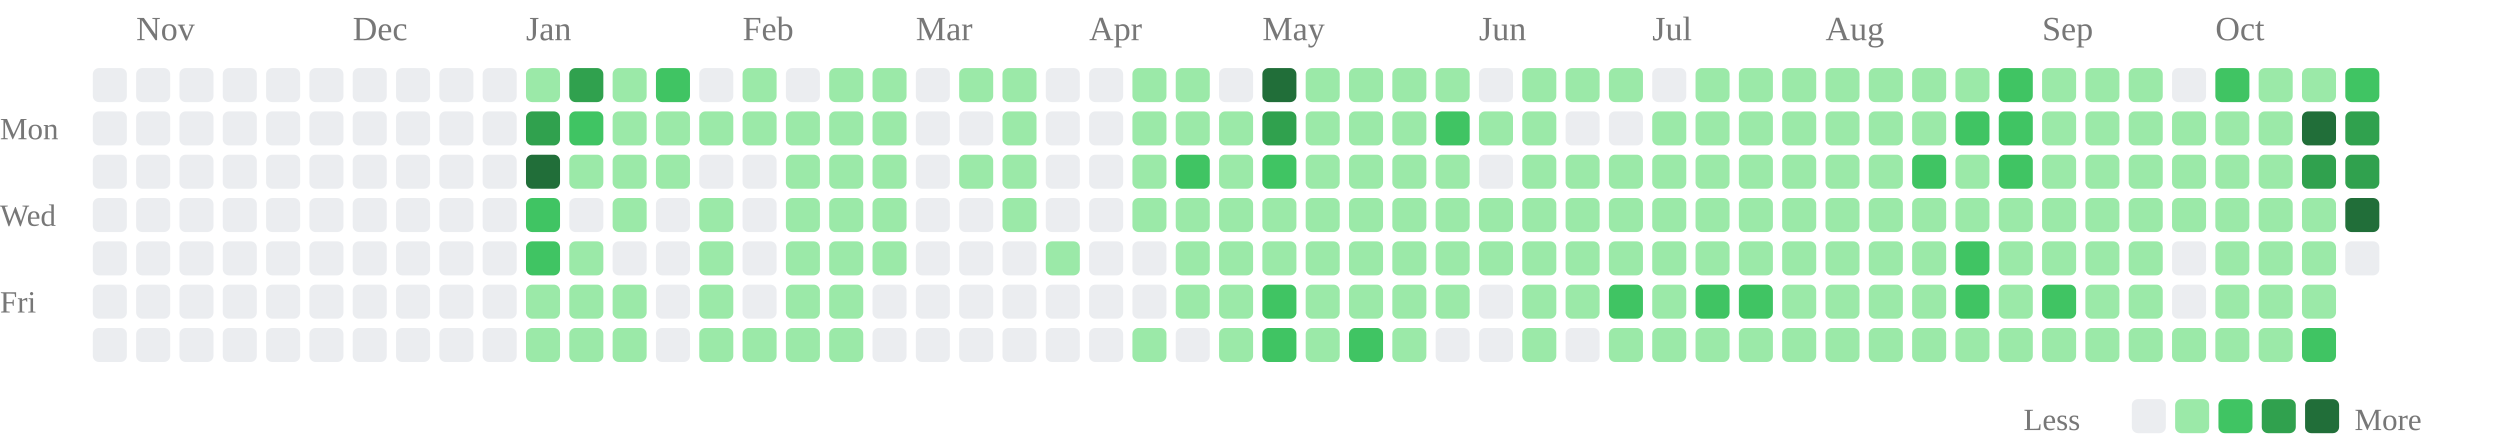
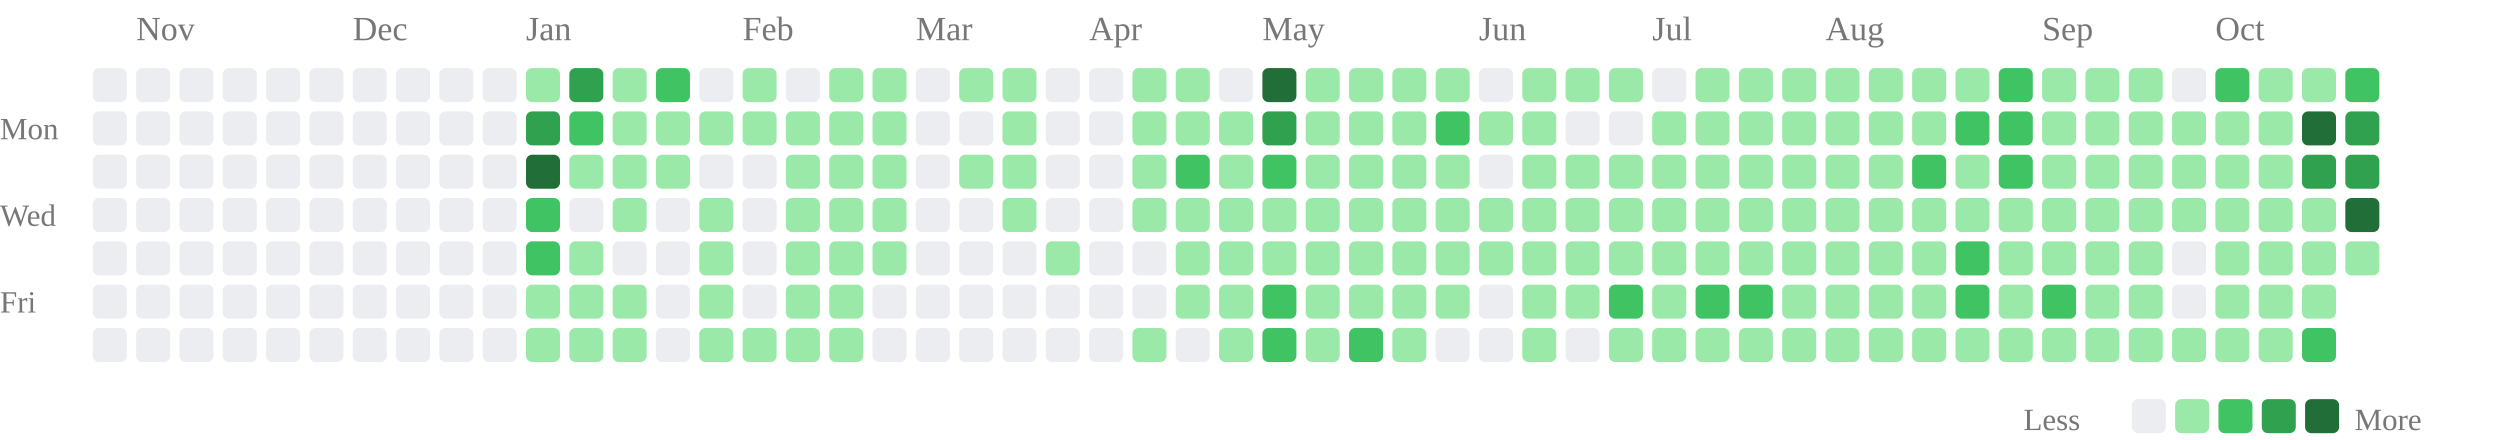
<svg xmlns="http://www.w3.org/2000/svg" class="activity-chart" viewBox="0 0 808 142" role="img" aria-label="GitHub contributions over the last year">
  <text class="month-label" x="44" y="13" fill="#777" font-size="11">Nov</text>
  <text class="month-label" x="114" y="13" fill="#777" font-size="11">Dec</text>
  <text class="month-label" x="170" y="13" fill="#777" font-size="11">Jan</text>
  <text class="month-label" x="240" y="13" fill="#777" font-size="11">Feb</text>
  <text class="month-label" x="296" y="13" fill="#777" font-size="11">Mar</text>
  <text class="month-label" x="352" y="13" fill="#777" font-size="11">Apr</text>
  <text class="month-label" x="408" y="13" fill="#777" font-size="11">May</text>
  <text class="month-label" x="478" y="13" fill="#777" font-size="11">Jun</text>
  <text class="month-label" x="534" y="13" fill="#777" font-size="11">Jul</text>
  <text class="month-label" x="590" y="13" fill="#777" font-size="11">Aug</text>
  <text class="month-label" x="660" y="13" fill="#777" font-size="11">Sep</text>
  <text class="month-label" x="716" y="13" fill="#777" font-size="11">Oct</text>
  <text class="weekday-label" x="0" y="45" fill="#777" font-size="10">Mon</text>
  <text class="weekday-label" x="0" y="73" fill="#777" font-size="10">Wed</text>
  <text class="weekday-label" x="0" y="101" fill="#777" font-size="10">Fri</text>
  <rect x="30" y="22" width="11" height="11" rx="2" fill="#ebedf0" />
  <rect x="30" y="36" width="11" height="11" rx="2" fill="#ebedf0" />
  <rect x="30" y="50" width="11" height="11" rx="2" fill="#ebedf0" />
  <rect x="30" y="64" width="11" height="11" rx="2" fill="#ebedf0" />
  <rect x="30" y="78" width="11" height="11" rx="2" fill="#ebedf0" />
  <rect x="30" y="92" width="11" height="11" rx="2" fill="#ebedf0" />
  <rect x="30" y="106" width="11" height="11" rx="2" fill="#ebedf0" />
  <rect x="44" y="22" width="11" height="11" rx="2" fill="#ebedf0" />
  <rect x="44" y="36" width="11" height="11" rx="2" fill="#ebedf0" />
  <rect x="44" y="50" width="11" height="11" rx="2" fill="#ebedf0" />
  <rect x="44" y="64" width="11" height="11" rx="2" fill="#ebedf0" />
  <rect x="44" y="78" width="11" height="11" rx="2" fill="#ebedf0" />
  <rect x="44" y="92" width="11" height="11" rx="2" fill="#ebedf0" />
  <rect x="44" y="106" width="11" height="11" rx="2" fill="#ebedf0" />
  <rect x="58" y="22" width="11" height="11" rx="2" fill="#ebedf0" />
  <rect x="58" y="36" width="11" height="11" rx="2" fill="#ebedf0" />
  <rect x="58" y="50" width="11" height="11" rx="2" fill="#ebedf0" />
  <rect x="58" y="64" width="11" height="11" rx="2" fill="#ebedf0" />
  <rect x="58" y="78" width="11" height="11" rx="2" fill="#ebedf0" />
  <rect x="58" y="92" width="11" height="11" rx="2" fill="#ebedf0" />
  <rect x="58" y="106" width="11" height="11" rx="2" fill="#ebedf0" />
  <rect x="72" y="22" width="11" height="11" rx="2" fill="#ebedf0" />
  <rect x="72" y="36" width="11" height="11" rx="2" fill="#ebedf0" />
  <rect x="72" y="50" width="11" height="11" rx="2" fill="#ebedf0" />
  <rect x="72" y="64" width="11" height="11" rx="2" fill="#ebedf0" />
  <rect x="72" y="78" width="11" height="11" rx="2" fill="#ebedf0" />
  <rect x="72" y="92" width="11" height="11" rx="2" fill="#ebedf0" />
  <rect x="72" y="106" width="11" height="11" rx="2" fill="#ebedf0" />
  <rect x="86" y="22" width="11" height="11" rx="2" fill="#ebedf0" />
  <rect x="86" y="36" width="11" height="11" rx="2" fill="#ebedf0" />
  <rect x="86" y="50" width="11" height="11" rx="2" fill="#ebedf0" />
  <rect x="86" y="64" width="11" height="11" rx="2" fill="#ebedf0" />
  <rect x="86" y="78" width="11" height="11" rx="2" fill="#ebedf0" />
  <rect x="86" y="92" width="11" height="11" rx="2" fill="#ebedf0" />
  <rect x="86" y="106" width="11" height="11" rx="2" fill="#ebedf0" />
  <rect x="100" y="22" width="11" height="11" rx="2" fill="#ebedf0" />
  <rect x="100" y="36" width="11" height="11" rx="2" fill="#ebedf0" />
  <rect x="100" y="50" width="11" height="11" rx="2" fill="#ebedf0" />
  <rect x="100" y="64" width="11" height="11" rx="2" fill="#ebedf0" />
  <rect x="100" y="78" width="11" height="11" rx="2" fill="#ebedf0" />
  <rect x="100" y="92" width="11" height="11" rx="2" fill="#ebedf0" />
  <rect x="100" y="106" width="11" height="11" rx="2" fill="#ebedf0" />
  <rect x="114" y="22" width="11" height="11" rx="2" fill="#ebedf0" />
  <rect x="114" y="36" width="11" height="11" rx="2" fill="#ebedf0" />
  <rect x="114" y="50" width="11" height="11" rx="2" fill="#ebedf0" />
  <rect x="114" y="64" width="11" height="11" rx="2" fill="#ebedf0" />
  <rect x="114" y="78" width="11" height="11" rx="2" fill="#ebedf0" />
  <rect x="114" y="92" width="11" height="11" rx="2" fill="#ebedf0" />
  <rect x="114" y="106" width="11" height="11" rx="2" fill="#ebedf0" />
  <rect x="128" y="22" width="11" height="11" rx="2" fill="#ebedf0" />
  <rect x="128" y="36" width="11" height="11" rx="2" fill="#ebedf0" />
  <rect x="128" y="50" width="11" height="11" rx="2" fill="#ebedf0" />
  <rect x="128" y="64" width="11" height="11" rx="2" fill="#ebedf0" />
  <rect x="128" y="78" width="11" height="11" rx="2" fill="#ebedf0" />
  <rect x="128" y="92" width="11" height="11" rx="2" fill="#ebedf0" />
  <rect x="128" y="106" width="11" height="11" rx="2" fill="#ebedf0" />
  <rect x="142" y="22" width="11" height="11" rx="2" fill="#ebedf0" />
  <rect x="142" y="36" width="11" height="11" rx="2" fill="#ebedf0" />
  <rect x="142" y="50" width="11" height="11" rx="2" fill="#ebedf0" />
  <rect x="142" y="64" width="11" height="11" rx="2" fill="#ebedf0" />
  <rect x="142" y="78" width="11" height="11" rx="2" fill="#ebedf0" />
  <rect x="142" y="92" width="11" height="11" rx="2" fill="#ebedf0" />
  <rect x="142" y="106" width="11" height="11" rx="2" fill="#ebedf0" />
  <rect x="156" y="22" width="11" height="11" rx="2" fill="#ebedf0" />
  <rect x="156" y="36" width="11" height="11" rx="2" fill="#ebedf0" />
  <rect x="156" y="50" width="11" height="11" rx="2" fill="#ebedf0" />
  <rect x="156" y="64" width="11" height="11" rx="2" fill="#ebedf0" />
  <rect x="156" y="78" width="11" height="11" rx="2" fill="#ebedf0" />
  <rect x="156" y="92" width="11" height="11" rx="2" fill="#ebedf0" />
  <rect x="156" y="106" width="11" height="11" rx="2" fill="#ebedf0" />
  <rect x="170" y="22" width="11" height="11" rx="2" fill="#9be9a8" />
  <rect x="170" y="36" width="11" height="11" rx="2" fill="#30a14e" />
  <rect x="170" y="50" width="11" height="11" rx="2" fill="#216e39" />
  <rect x="170" y="64" width="11" height="11" rx="2" fill="#40c463" />
  <rect x="170" y="78" width="11" height="11" rx="2" fill="#40c463" />
  <rect x="170" y="92" width="11" height="11" rx="2" fill="#9be9a8" />
  <rect x="170" y="106" width="11" height="11" rx="2" fill="#9be9a8" />
  <rect x="184" y="22" width="11" height="11" rx="2" fill="#30a14e" />
  <rect x="184" y="36" width="11" height="11" rx="2" fill="#40c463" />
  <rect x="184" y="50" width="11" height="11" rx="2" fill="#9be9a8" />
  <rect x="184" y="64" width="11" height="11" rx="2" fill="#ebedf0" />
  <rect x="184" y="78" width="11" height="11" rx="2" fill="#9be9a8" />
  <rect x="184" y="92" width="11" height="11" rx="2" fill="#9be9a8" />
  <rect x="184" y="106" width="11" height="11" rx="2" fill="#9be9a8" />
  <rect x="198" y="22" width="11" height="11" rx="2" fill="#9be9a8" />
  <rect x="198" y="36" width="11" height="11" rx="2" fill="#9be9a8" />
  <rect x="198" y="50" width="11" height="11" rx="2" fill="#9be9a8" />
  <rect x="198" y="64" width="11" height="11" rx="2" fill="#9be9a8" />
  <rect x="198" y="78" width="11" height="11" rx="2" fill="#ebedf0" />
  <rect x="198" y="92" width="11" height="11" rx="2" fill="#9be9a8" />
  <rect x="198" y="106" width="11" height="11" rx="2" fill="#9be9a8" />
  <rect x="212" y="22" width="11" height="11" rx="2" fill="#40c463" />
  <rect x="212" y="36" width="11" height="11" rx="2" fill="#9be9a8" />
  <rect x="212" y="50" width="11" height="11" rx="2" fill="#9be9a8" />
  <rect x="212" y="64" width="11" height="11" rx="2" fill="#ebedf0" />
  <rect x="212" y="78" width="11" height="11" rx="2" fill="#ebedf0" />
  <rect x="212" y="92" width="11" height="11" rx="2" fill="#ebedf0" />
  <rect x="212" y="106" width="11" height="11" rx="2" fill="#ebedf0" />
  <rect x="226" y="22" width="11" height="11" rx="2" fill="#ebedf0" />
  <rect x="226" y="36" width="11" height="11" rx="2" fill="#9be9a8" />
  <rect x="226" y="50" width="11" height="11" rx="2" fill="#ebedf0" />
  <rect x="226" y="64" width="11" height="11" rx="2" fill="#9be9a8" />
  <rect x="226" y="78" width="11" height="11" rx="2" fill="#9be9a8" />
  <rect x="226" y="92" width="11" height="11" rx="2" fill="#9be9a8" />
  <rect x="226" y="106" width="11" height="11" rx="2" fill="#9be9a8" />
  <rect x="240" y="22" width="11" height="11" rx="2" fill="#9be9a8" />
  <rect x="240" y="36" width="11" height="11" rx="2" fill="#9be9a8" />
  <rect x="240" y="50" width="11" height="11" rx="2" fill="#ebedf0" />
  <rect x="240" y="64" width="11" height="11" rx="2" fill="#ebedf0" />
  <rect x="240" y="78" width="11" height="11" rx="2" fill="#ebedf0" />
  <rect x="240" y="92" width="11" height="11" rx="2" fill="#ebedf0" />
  <rect x="240" y="106" width="11" height="11" rx="2" fill="#9be9a8" />
  <rect x="254" y="22" width="11" height="11" rx="2" fill="#ebedf0" />
  <rect x="254" y="36" width="11" height="11" rx="2" fill="#9be9a8" />
  <rect x="254" y="50" width="11" height="11" rx="2" fill="#9be9a8" />
  <rect x="254" y="64" width="11" height="11" rx="2" fill="#9be9a8" />
  <rect x="254" y="78" width="11" height="11" rx="2" fill="#9be9a8" />
  <rect x="254" y="92" width="11" height="11" rx="2" fill="#9be9a8" />
  <rect x="254" y="106" width="11" height="11" rx="2" fill="#9be9a8" />
  <rect x="268" y="22" width="11" height="11" rx="2" fill="#9be9a8" />
  <rect x="268" y="36" width="11" height="11" rx="2" fill="#9be9a8" />
  <rect x="268" y="50" width="11" height="11" rx="2" fill="#9be9a8" />
  <rect x="268" y="64" width="11" height="11" rx="2" fill="#9be9a8" />
  <rect x="268" y="78" width="11" height="11" rx="2" fill="#9be9a8" />
  <rect x="268" y="92" width="11" height="11" rx="2" fill="#9be9a8" />
  <rect x="268" y="106" width="11" height="11" rx="2" fill="#9be9a8" />
  <rect x="282" y="22" width="11" height="11" rx="2" fill="#9be9a8" />
  <rect x="282" y="36" width="11" height="11" rx="2" fill="#9be9a8" />
  <rect x="282" y="50" width="11" height="11" rx="2" fill="#9be9a8" />
  <rect x="282" y="64" width="11" height="11" rx="2" fill="#9be9a8" />
  <rect x="282" y="78" width="11" height="11" rx="2" fill="#9be9a8" />
  <rect x="282" y="92" width="11" height="11" rx="2" fill="#ebedf0" />
  <rect x="282" y="106" width="11" height="11" rx="2" fill="#ebedf0" />
  <rect x="296" y="22" width="11" height="11" rx="2" fill="#ebedf0" />
  <rect x="296" y="36" width="11" height="11" rx="2" fill="#ebedf0" />
  <rect x="296" y="50" width="11" height="11" rx="2" fill="#ebedf0" />
  <rect x="296" y="64" width="11" height="11" rx="2" fill="#ebedf0" />
  <rect x="296" y="78" width="11" height="11" rx="2" fill="#ebedf0" />
  <rect x="296" y="92" width="11" height="11" rx="2" fill="#ebedf0" />
  <rect x="296" y="106" width="11" height="11" rx="2" fill="#ebedf0" />
  <rect x="310" y="22" width="11" height="11" rx="2" fill="#9be9a8" />
  <rect x="310" y="36" width="11" height="11" rx="2" fill="#ebedf0" />
  <rect x="310" y="50" width="11" height="11" rx="2" fill="#9be9a8" />
  <rect x="310" y="64" width="11" height="11" rx="2" fill="#ebedf0" />
  <rect x="310" y="78" width="11" height="11" rx="2" fill="#ebedf0" />
  <rect x="310" y="92" width="11" height="11" rx="2" fill="#ebedf0" />
  <rect x="310" y="106" width="11" height="11" rx="2" fill="#ebedf0" />
  <rect x="324" y="22" width="11" height="11" rx="2" fill="#9be9a8" />
  <rect x="324" y="36" width="11" height="11" rx="2" fill="#9be9a8" />
  <rect x="324" y="50" width="11" height="11" rx="2" fill="#9be9a8" />
  <rect x="324" y="64" width="11" height="11" rx="2" fill="#9be9a8" />
  <rect x="324" y="78" width="11" height="11" rx="2" fill="#ebedf0" />
  <rect x="324" y="92" width="11" height="11" rx="2" fill="#ebedf0" />
  <rect x="324" y="106" width="11" height="11" rx="2" fill="#ebedf0" />
  <rect x="338" y="22" width="11" height="11" rx="2" fill="#ebedf0" />
  <rect x="338" y="36" width="11" height="11" rx="2" fill="#ebedf0" />
  <rect x="338" y="50" width="11" height="11" rx="2" fill="#ebedf0" />
  <rect x="338" y="64" width="11" height="11" rx="2" fill="#ebedf0" />
  <rect x="338" y="78" width="11" height="11" rx="2" fill="#9be9a8" />
  <rect x="338" y="92" width="11" height="11" rx="2" fill="#ebedf0" />
  <rect x="338" y="106" width="11" height="11" rx="2" fill="#ebedf0" />
  <rect x="352" y="22" width="11" height="11" rx="2" fill="#ebedf0" />
  <rect x="352" y="36" width="11" height="11" rx="2" fill="#ebedf0" />
  <rect x="352" y="50" width="11" height="11" rx="2" fill="#ebedf0" />
  <rect x="352" y="64" width="11" height="11" rx="2" fill="#ebedf0" />
  <rect x="352" y="78" width="11" height="11" rx="2" fill="#ebedf0" />
  <rect x="352" y="92" width="11" height="11" rx="2" fill="#ebedf0" />
  <rect x="352" y="106" width="11" height="11" rx="2" fill="#ebedf0" />
  <rect x="366" y="22" width="11" height="11" rx="2" fill="#9be9a8" />
  <rect x="366" y="36" width="11" height="11" rx="2" fill="#9be9a8" />
  <rect x="366" y="50" width="11" height="11" rx="2" fill="#9be9a8" />
  <rect x="366" y="64" width="11" height="11" rx="2" fill="#9be9a8" />
  <rect x="366" y="78" width="11" height="11" rx="2" fill="#ebedf0" />
  <rect x="366" y="92" width="11" height="11" rx="2" fill="#ebedf0" />
  <rect x="366" y="106" width="11" height="11" rx="2" fill="#9be9a8" />
  <rect x="380" y="22" width="11" height="11" rx="2" fill="#9be9a8" />
  <rect x="380" y="36" width="11" height="11" rx="2" fill="#9be9a8" />
  <rect x="380" y="50" width="11" height="11" rx="2" fill="#40c463" />
  <rect x="380" y="64" width="11" height="11" rx="2" fill="#9be9a8" />
  <rect x="380" y="78" width="11" height="11" rx="2" fill="#9be9a8" />
  <rect x="380" y="92" width="11" height="11" rx="2" fill="#9be9a8" />
  <rect x="380" y="106" width="11" height="11" rx="2" fill="#ebedf0" />
  <rect x="394" y="22" width="11" height="11" rx="2" fill="#ebedf0" />
  <rect x="394" y="36" width="11" height="11" rx="2" fill="#9be9a8" />
  <rect x="394" y="50" width="11" height="11" rx="2" fill="#9be9a8" />
  <rect x="394" y="64" width="11" height="11" rx="2" fill="#9be9a8" />
  <rect x="394" y="78" width="11" height="11" rx="2" fill="#9be9a8" />
  <rect x="394" y="92" width="11" height="11" rx="2" fill="#9be9a8" />
  <rect x="394" y="106" width="11" height="11" rx="2" fill="#9be9a8" />
  <rect x="408" y="22" width="11" height="11" rx="2" fill="#216e39" />
  <rect x="408" y="36" width="11" height="11" rx="2" fill="#30a14e" />
  <rect x="408" y="50" width="11" height="11" rx="2" fill="#40c463" />
  <rect x="408" y="64" width="11" height="11" rx="2" fill="#9be9a8" />
  <rect x="408" y="78" width="11" height="11" rx="2" fill="#9be9a8" />
  <rect x="408" y="92" width="11" height="11" rx="2" fill="#40c463" />
  <rect x="408" y="106" width="11" height="11" rx="2" fill="#40c463" />
  <rect x="422" y="22" width="11" height="11" rx="2" fill="#9be9a8" />
  <rect x="422" y="36" width="11" height="11" rx="2" fill="#9be9a8" />
  <rect x="422" y="50" width="11" height="11" rx="2" fill="#9be9a8" />
  <rect x="422" y="64" width="11" height="11" rx="2" fill="#9be9a8" />
  <rect x="422" y="78" width="11" height="11" rx="2" fill="#9be9a8" />
  <rect x="422" y="92" width="11" height="11" rx="2" fill="#9be9a8" />
  <rect x="422" y="106" width="11" height="11" rx="2" fill="#9be9a8" />
  <rect x="436" y="22" width="11" height="11" rx="2" fill="#9be9a8" />
  <rect x="436" y="36" width="11" height="11" rx="2" fill="#9be9a8" />
  <rect x="436" y="50" width="11" height="11" rx="2" fill="#9be9a8" />
  <rect x="436" y="64" width="11" height="11" rx="2" fill="#9be9a8" />
  <rect x="436" y="78" width="11" height="11" rx="2" fill="#9be9a8" />
  <rect x="436" y="92" width="11" height="11" rx="2" fill="#9be9a8" />
  <rect x="436" y="106" width="11" height="11" rx="2" fill="#40c463" />
  <rect x="450" y="22" width="11" height="11" rx="2" fill="#9be9a8" />
  <rect x="450" y="36" width="11" height="11" rx="2" fill="#9be9a8" />
  <rect x="450" y="50" width="11" height="11" rx="2" fill="#9be9a8" />
  <rect x="450" y="64" width="11" height="11" rx="2" fill="#9be9a8" />
  <rect x="450" y="78" width="11" height="11" rx="2" fill="#9be9a8" />
  <rect x="450" y="92" width="11" height="11" rx="2" fill="#9be9a8" />
  <rect x="450" y="106" width="11" height="11" rx="2" fill="#9be9a8" />
  <rect x="464" y="22" width="11" height="11" rx="2" fill="#9be9a8" />
  <rect x="464" y="36" width="11" height="11" rx="2" fill="#40c463" />
  <rect x="464" y="50" width="11" height="11" rx="2" fill="#9be9a8" />
  <rect x="464" y="64" width="11" height="11" rx="2" fill="#9be9a8" />
  <rect x="464" y="78" width="11" height="11" rx="2" fill="#9be9a8" />
  <rect x="464" y="92" width="11" height="11" rx="2" fill="#9be9a8" />
  <rect x="464" y="106" width="11" height="11" rx="2" fill="#ebedf0" />
  <rect x="478" y="22" width="11" height="11" rx="2" fill="#ebedf0" />
  <rect x="478" y="36" width="11" height="11" rx="2" fill="#9be9a8" />
  <rect x="478" y="50" width="11" height="11" rx="2" fill="#ebedf0" />
  <rect x="478" y="64" width="11" height="11" rx="2" fill="#9be9a8" />
  <rect x="478" y="78" width="11" height="11" rx="2" fill="#9be9a8" />
  <rect x="478" y="92" width="11" height="11" rx="2" fill="#ebedf0" />
  <rect x="478" y="106" width="11" height="11" rx="2" fill="#ebedf0" />
  <rect x="492" y="22" width="11" height="11" rx="2" fill="#9be9a8" />
  <rect x="492" y="36" width="11" height="11" rx="2" fill="#9be9a8" />
  <rect x="492" y="50" width="11" height="11" rx="2" fill="#9be9a8" />
  <rect x="492" y="64" width="11" height="11" rx="2" fill="#9be9a8" />
  <rect x="492" y="78" width="11" height="11" rx="2" fill="#9be9a8" />
  <rect x="492" y="92" width="11" height="11" rx="2" fill="#9be9a8" />
  <rect x="492" y="106" width="11" height="11" rx="2" fill="#9be9a8" />
  <rect x="506" y="22" width="11" height="11" rx="2" fill="#9be9a8" />
  <rect x="506" y="36" width="11" height="11" rx="2" fill="#ebedf0" />
  <rect x="506" y="50" width="11" height="11" rx="2" fill="#9be9a8" />
  <rect x="506" y="64" width="11" height="11" rx="2" fill="#9be9a8" />
  <rect x="506" y="78" width="11" height="11" rx="2" fill="#9be9a8" />
  <rect x="506" y="92" width="11" height="11" rx="2" fill="#9be9a8" />
  <rect x="506" y="106" width="11" height="11" rx="2" fill="#ebedf0" />
  <rect x="520" y="22" width="11" height="11" rx="2" fill="#9be9a8" />
  <rect x="520" y="36" width="11" height="11" rx="2" fill="#ebedf0" />
  <rect x="520" y="50" width="11" height="11" rx="2" fill="#9be9a8" />
  <rect x="520" y="64" width="11" height="11" rx="2" fill="#9be9a8" />
  <rect x="520" y="78" width="11" height="11" rx="2" fill="#9be9a8" />
  <rect x="520" y="92" width="11" height="11" rx="2" fill="#40c463" />
  <rect x="520" y="106" width="11" height="11" rx="2" fill="#9be9a8" />
  <rect x="534" y="22" width="11" height="11" rx="2" fill="#ebedf0" />
  <rect x="534" y="36" width="11" height="11" rx="2" fill="#9be9a8" />
  <rect x="534" y="50" width="11" height="11" rx="2" fill="#9be9a8" />
  <rect x="534" y="64" width="11" height="11" rx="2" fill="#9be9a8" />
  <rect x="534" y="78" width="11" height="11" rx="2" fill="#9be9a8" />
  <rect x="534" y="92" width="11" height="11" rx="2" fill="#9be9a8" />
  <rect x="534" y="106" width="11" height="11" rx="2" fill="#9be9a8" />
  <rect x="548" y="22" width="11" height="11" rx="2" fill="#9be9a8" />
  <rect x="548" y="36" width="11" height="11" rx="2" fill="#9be9a8" />
  <rect x="548" y="50" width="11" height="11" rx="2" fill="#9be9a8" />
  <rect x="548" y="64" width="11" height="11" rx="2" fill="#9be9a8" />
  <rect x="548" y="78" width="11" height="11" rx="2" fill="#9be9a8" />
  <rect x="548" y="92" width="11" height="11" rx="2" fill="#40c463" />
  <rect x="548" y="106" width="11" height="11" rx="2" fill="#9be9a8" />
  <rect x="562" y="22" width="11" height="11" rx="2" fill="#9be9a8" />
  <rect x="562" y="36" width="11" height="11" rx="2" fill="#9be9a8" />
  <rect x="562" y="50" width="11" height="11" rx="2" fill="#9be9a8" />
  <rect x="562" y="64" width="11" height="11" rx="2" fill="#9be9a8" />
  <rect x="562" y="78" width="11" height="11" rx="2" fill="#9be9a8" />
  <rect x="562" y="92" width="11" height="11" rx="2" fill="#40c463" />
  <rect x="562" y="106" width="11" height="11" rx="2" fill="#9be9a8" />
  <rect x="576" y="22" width="11" height="11" rx="2" fill="#9be9a8" />
  <rect x="576" y="36" width="11" height="11" rx="2" fill="#9be9a8" />
  <rect x="576" y="50" width="11" height="11" rx="2" fill="#9be9a8" />
  <rect x="576" y="64" width="11" height="11" rx="2" fill="#9be9a8" />
  <rect x="576" y="78" width="11" height="11" rx="2" fill="#9be9a8" />
  <rect x="576" y="92" width="11" height="11" rx="2" fill="#9be9a8" />
  <rect x="576" y="106" width="11" height="11" rx="2" fill="#9be9a8" />
  <rect x="590" y="22" width="11" height="11" rx="2" fill="#9be9a8" />
  <rect x="590" y="36" width="11" height="11" rx="2" fill="#9be9a8" />
  <rect x="590" y="50" width="11" height="11" rx="2" fill="#9be9a8" />
  <rect x="590" y="64" width="11" height="11" rx="2" fill="#9be9a8" />
  <rect x="590" y="78" width="11" height="11" rx="2" fill="#9be9a8" />
  <rect x="590" y="92" width="11" height="11" rx="2" fill="#9be9a8" />
  <rect x="590" y="106" width="11" height="11" rx="2" fill="#9be9a8" />
  <rect x="604" y="22" width="11" height="11" rx="2" fill="#9be9a8" />
  <rect x="604" y="36" width="11" height="11" rx="2" fill="#9be9a8" />
  <rect x="604" y="50" width="11" height="11" rx="2" fill="#9be9a8" />
  <rect x="604" y="64" width="11" height="11" rx="2" fill="#9be9a8" />
  <rect x="604" y="78" width="11" height="11" rx="2" fill="#9be9a8" />
  <rect x="604" y="92" width="11" height="11" rx="2" fill="#9be9a8" />
  <rect x="604" y="106" width="11" height="11" rx="2" fill="#9be9a8" />
  <rect x="618" y="22" width="11" height="11" rx="2" fill="#9be9a8" />
  <rect x="618" y="36" width="11" height="11" rx="2" fill="#9be9a8" />
  <rect x="618" y="50" width="11" height="11" rx="2" fill="#40c463" />
  <rect x="618" y="64" width="11" height="11" rx="2" fill="#9be9a8" />
  <rect x="618" y="78" width="11" height="11" rx="2" fill="#9be9a8" />
  <rect x="618" y="92" width="11" height="11" rx="2" fill="#9be9a8" />
  <rect x="618" y="106" width="11" height="11" rx="2" fill="#9be9a8" />
  <rect x="632" y="22" width="11" height="11" rx="2" fill="#9be9a8" />
  <rect x="632" y="36" width="11" height="11" rx="2" fill="#40c463" />
  <rect x="632" y="50" width="11" height="11" rx="2" fill="#9be9a8" />
  <rect x="632" y="64" width="11" height="11" rx="2" fill="#9be9a8" />
  <rect x="632" y="78" width="11" height="11" rx="2" fill="#40c463" />
  <rect x="632" y="92" width="11" height="11" rx="2" fill="#40c463" />
  <rect x="632" y="106" width="11" height="11" rx="2" fill="#9be9a8" />
  <rect x="646" y="22" width="11" height="11" rx="2" fill="#40c463" />
  <rect x="646" y="36" width="11" height="11" rx="2" fill="#40c463" />
  <rect x="646" y="50" width="11" height="11" rx="2" fill="#40c463" />
  <rect x="646" y="64" width="11" height="11" rx="2" fill="#9be9a8" />
  <rect x="646" y="78" width="11" height="11" rx="2" fill="#9be9a8" />
  <rect x="646" y="92" width="11" height="11" rx="2" fill="#9be9a8" />
  <rect x="646" y="106" width="11" height="11" rx="2" fill="#9be9a8" />
  <rect x="660" y="22" width="11" height="11" rx="2" fill="#9be9a8" />
  <rect x="660" y="36" width="11" height="11" rx="2" fill="#9be9a8" />
  <rect x="660" y="50" width="11" height="11" rx="2" fill="#9be9a8" />
  <rect x="660" y="64" width="11" height="11" rx="2" fill="#9be9a8" />
  <rect x="660" y="78" width="11" height="11" rx="2" fill="#9be9a8" />
  <rect x="660" y="92" width="11" height="11" rx="2" fill="#40c463" />
  <rect x="660" y="106" width="11" height="11" rx="2" fill="#9be9a8" />
  <rect x="674" y="22" width="11" height="11" rx="2" fill="#9be9a8" />
  <rect x="674" y="36" width="11" height="11" rx="2" fill="#9be9a8" />
  <rect x="674" y="50" width="11" height="11" rx="2" fill="#9be9a8" />
  <rect x="674" y="64" width="11" height="11" rx="2" fill="#9be9a8" />
  <rect x="674" y="78" width="11" height="11" rx="2" fill="#9be9a8" />
  <rect x="674" y="92" width="11" height="11" rx="2" fill="#9be9a8" />
  <rect x="674" y="106" width="11" height="11" rx="2" fill="#9be9a8" />
  <rect x="688" y="22" width="11" height="11" rx="2" fill="#9be9a8" />
  <rect x="688" y="36" width="11" height="11" rx="2" fill="#9be9a8" />
  <rect x="688" y="50" width="11" height="11" rx="2" fill="#9be9a8" />
  <rect x="688" y="64" width="11" height="11" rx="2" fill="#9be9a8" />
  <rect x="688" y="78" width="11" height="11" rx="2" fill="#9be9a8" />
  <rect x="688" y="92" width="11" height="11" rx="2" fill="#9be9a8" />
  <rect x="688" y="106" width="11" height="11" rx="2" fill="#9be9a8" />
  <rect x="702" y="22" width="11" height="11" rx="2" fill="#ebedf0" />
  <rect x="702" y="36" width="11" height="11" rx="2" fill="#9be9a8" />
  <rect x="702" y="50" width="11" height="11" rx="2" fill="#9be9a8" />
  <rect x="702" y="64" width="11" height="11" rx="2" fill="#9be9a8" />
  <rect x="702" y="78" width="11" height="11" rx="2" fill="#ebedf0" />
  <rect x="702" y="92" width="11" height="11" rx="2" fill="#ebedf0" />
  <rect x="702" y="106" width="11" height="11" rx="2" fill="#9be9a8" />
  <rect x="716" y="22" width="11" height="11" rx="2" fill="#40c463" />
  <rect x="716" y="36" width="11" height="11" rx="2" fill="#9be9a8" />
  <rect x="716" y="50" width="11" height="11" rx="2" fill="#9be9a8" />
  <rect x="716" y="64" width="11" height="11" rx="2" fill="#9be9a8" />
  <rect x="716" y="78" width="11" height="11" rx="2" fill="#9be9a8" />
  <rect x="716" y="92" width="11" height="11" rx="2" fill="#9be9a8" />
  <rect x="716" y="106" width="11" height="11" rx="2" fill="#9be9a8" />
  <rect x="730" y="22" width="11" height="11" rx="2" fill="#9be9a8" />
  <rect x="730" y="36" width="11" height="11" rx="2" fill="#9be9a8" />
  <rect x="730" y="50" width="11" height="11" rx="2" fill="#9be9a8" />
  <rect x="730" y="64" width="11" height="11" rx="2" fill="#9be9a8" />
  <rect x="730" y="78" width="11" height="11" rx="2" fill="#9be9a8" />
  <rect x="730" y="92" width="11" height="11" rx="2" fill="#9be9a8" />
  <rect x="730" y="106" width="11" height="11" rx="2" fill="#9be9a8" />
  <rect x="744" y="22" width="11" height="11" rx="2" fill="#9be9a8" />
  <rect x="744" y="36" width="11" height="11" rx="2" fill="#216e39" />
  <rect x="744" y="50" width="11" height="11" rx="2" fill="#30a14e" />
  <rect x="744" y="64" width="11" height="11" rx="2" fill="#9be9a8" />
  <rect x="744" y="78" width="11" height="11" rx="2" fill="#9be9a8" />
  <rect x="744" y="92" width="11" height="11" rx="2" fill="#9be9a8" />
  <rect x="744" y="106" width="11" height="11" rx="2" fill="#40c463" />
  <rect x="758" y="22" width="11" height="11" rx="2" fill="#40c463" />
  <rect x="758" y="36" width="11" height="11" rx="2" fill="#30a14e" />
  <rect x="758" y="50" width="11" height="11" rx="2" fill="#30a14e" />
  <rect x="758" y="64" width="11" height="11" rx="2" fill="#216e39" />
-   <rect x="758" y="78" width="11" height="11" rx="2" fill="#ebedf0" />
+   <rect x="758" y="78" width="11" height="11" rx="2" fill="#9be9a8" />
  <text class="legend-label" x="654" y="139" fill="#777" font-size="10">Less</text>
  <rect class="legend-cell" x="689" y="129" width="11" height="11" rx="2" fill="#ebedf0" />
  <rect class="legend-cell" x="703" y="129" width="11" height="11" rx="2" fill="#9be9a8" />
  <rect class="legend-cell" x="717" y="129" width="11" height="11" rx="2" fill="#40c463" />
  <rect class="legend-cell" x="731" y="129" width="11" height="11" rx="2" fill="#30a14e" />
  <rect class="legend-cell" x="745" y="129" width="11" height="11" rx="2" fill="#216e39" />
  <text class="legend-label" x="761" y="139" fill="#777" font-size="10">More</text>
</svg>
